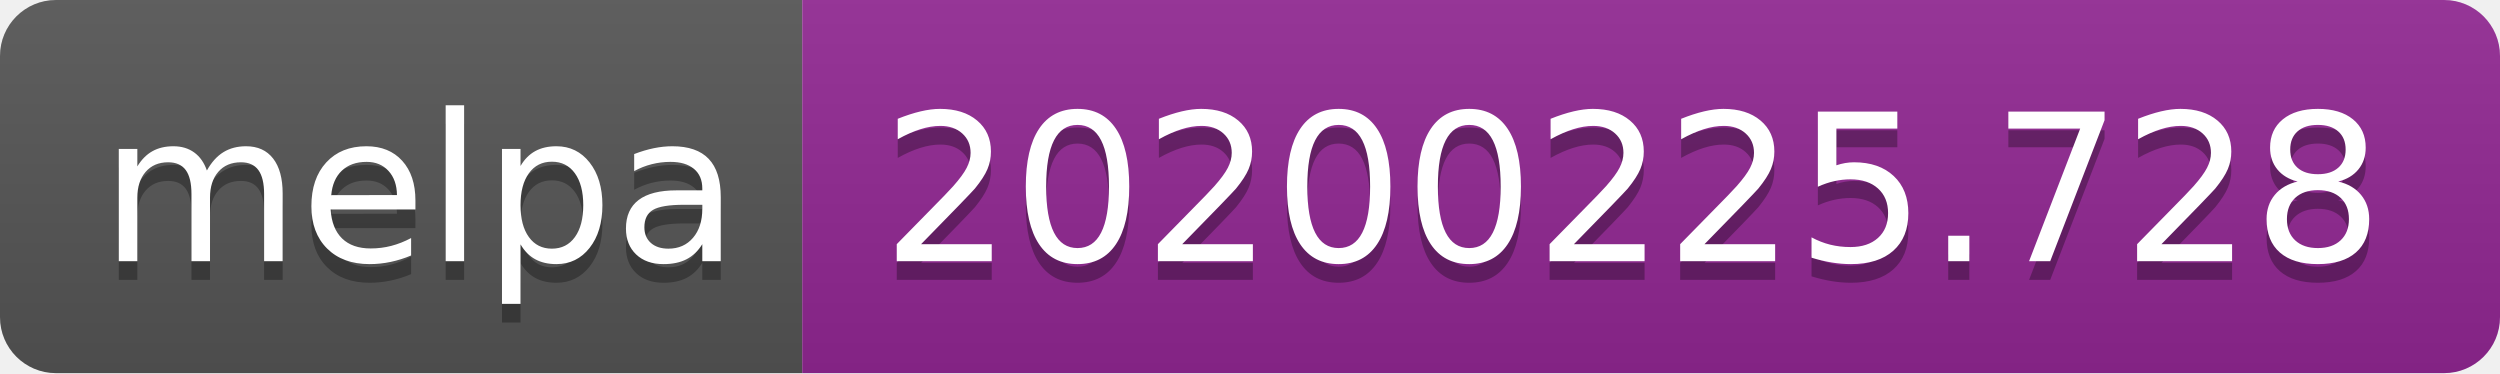
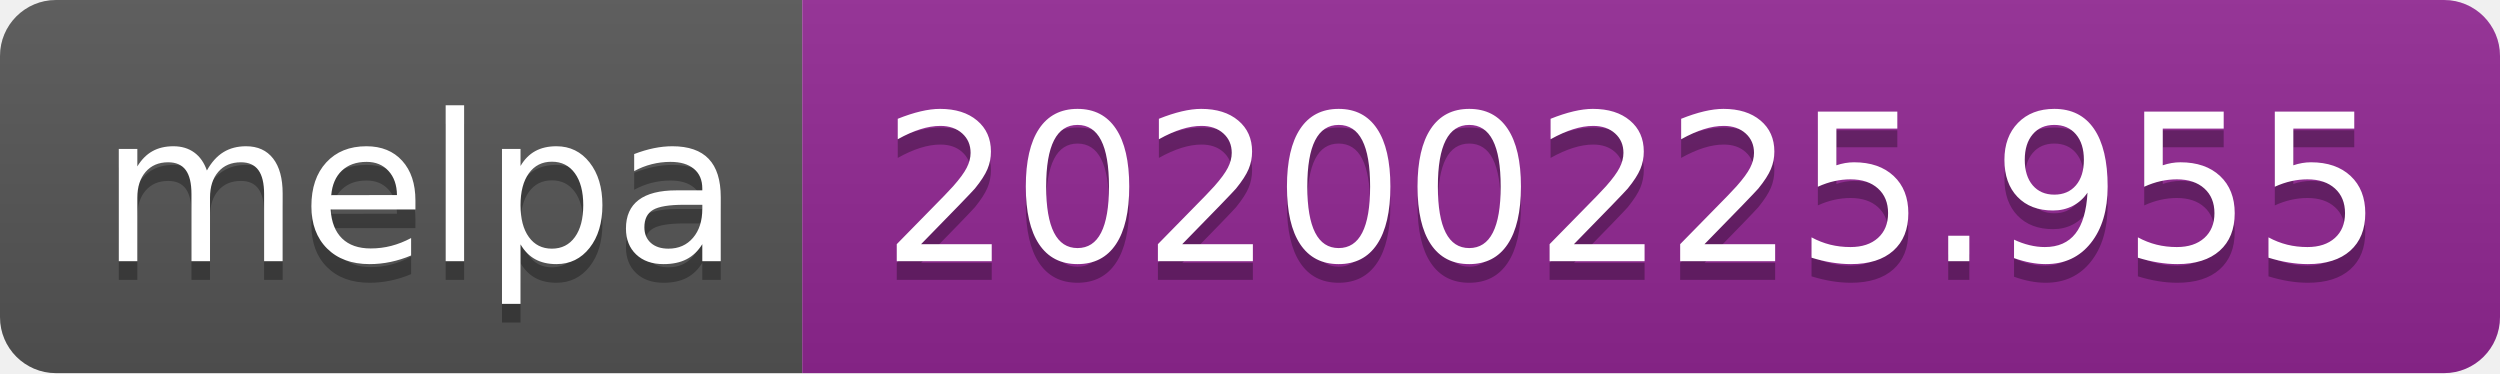
<svg xmlns="http://www.w3.org/2000/svg" width="134" height="20">
  <linearGradient id="b" x2="0" y2="100%">
    <stop offset="0" stop-color="#bbb" stop-opacity=".1" />
    <stop offset="1" stop-opacity=".1" />
  </linearGradient>
  <clipPath id="a">
    <rect width="134" height="20" rx="3" fill="#fff" />
  </clipPath>
  <g clip-path="url(#a)">
    <path fill="#555" d="M0 0h43v20H0z" />
    <path fill="#922793" d="M43 0h91v20H43z" />
    <path fill="url(#b)" d="M0 0h134v20H0z" />
  </g>
  <g fill="#fff" text-anchor="middle" font-family="DejaVu Sans,Verdana,Geneva,sans-serif" font-size="110">
    <text x="225" y="150" fill="#010101" fill-opacity=".3" transform="scale(.1)" textLength="330">melpa</text>
    <text x="225" y="140" transform="scale(.1)" textLength="330">melpa</text>
-     <text x="875" y="150" fill="#010101" fill-opacity=".3" transform="scale(.1)" textLength="810">20200225.728</text>
-     <text x="875" y="140" transform="scale(.1)" textLength="810">20200225.728</text>
+     <text x="875" y="150" fill="#010101" fill-opacity=".3" transform="scale(.1)" textLength="810">20200225.955</text>
+     <text x="875" y="140" transform="scale(.1)" textLength="810">20200225.955</text>
  </g>
</svg>
